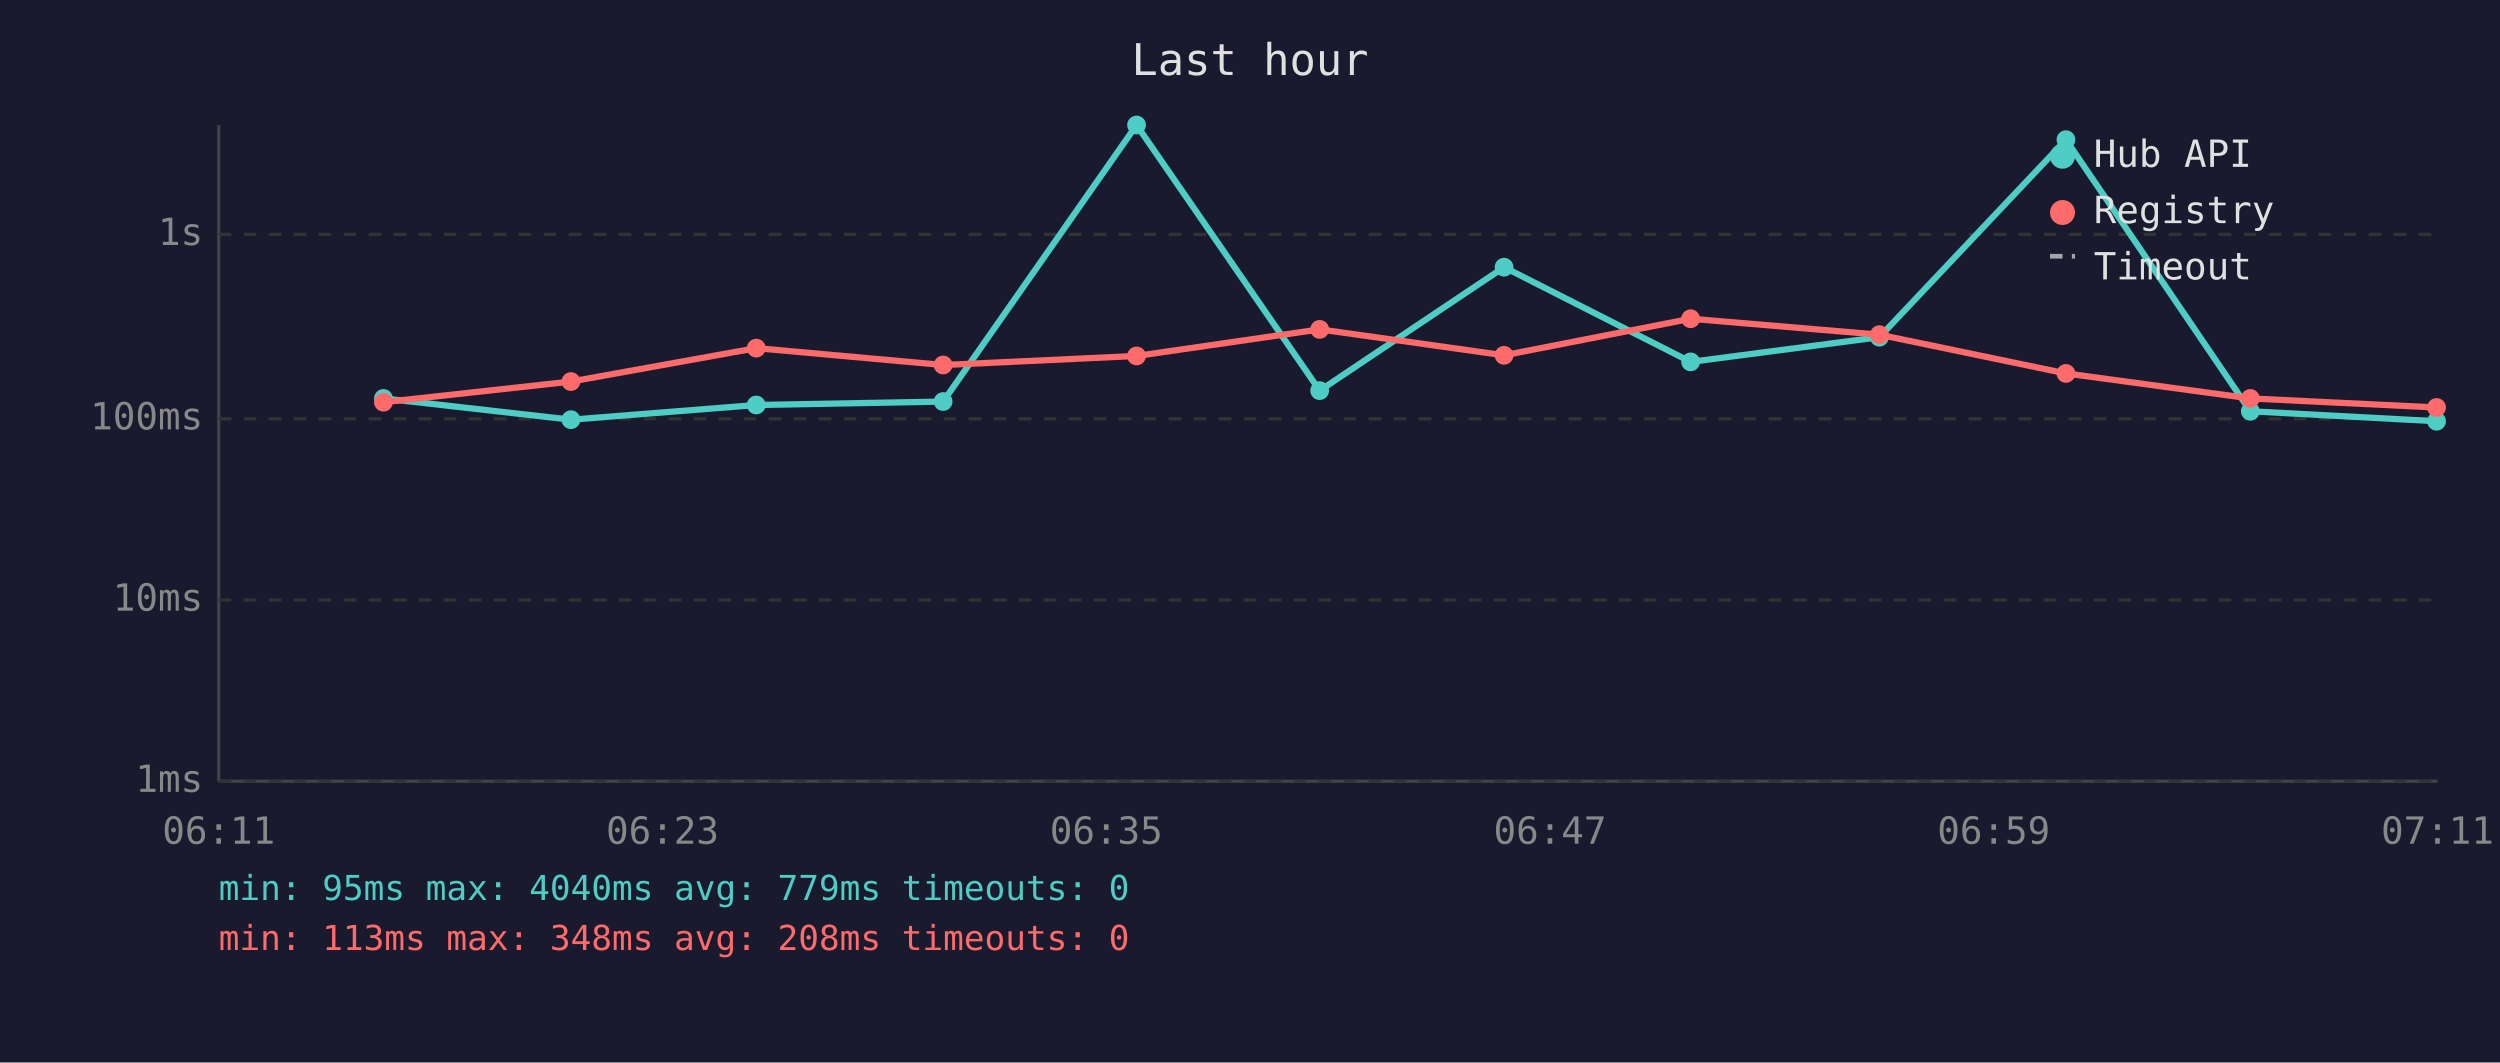
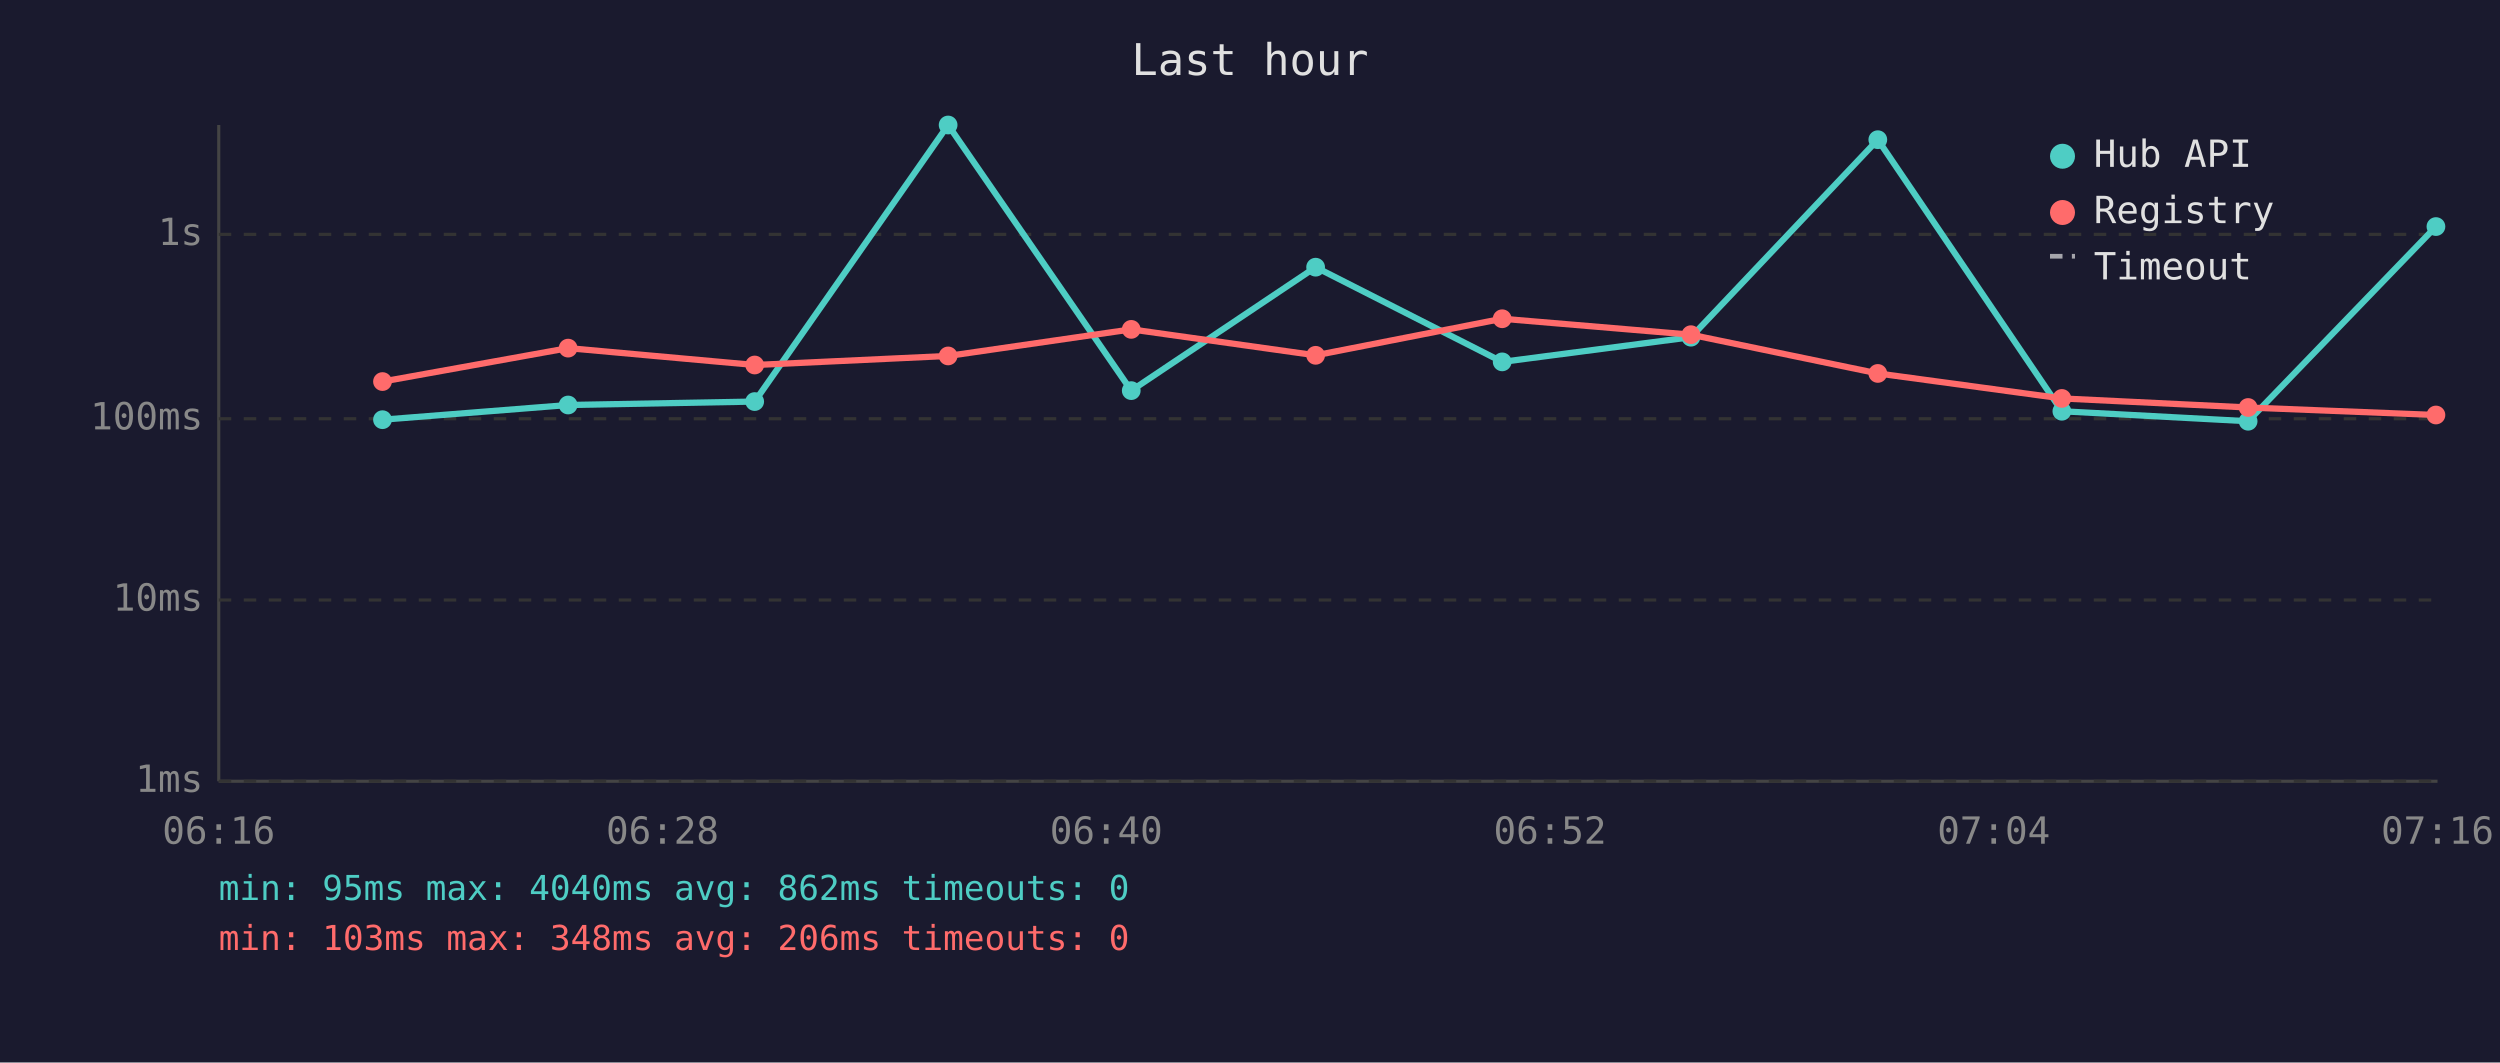
<svg xmlns="http://www.w3.org/2000/svg" viewBox="0 0 800 340" font-family="monospace" font-size="12">
  <rect width="800" height="340" fill="#1a1a2e" />
  <text x="400" y="24" fill="#e0e0e0" font-size="14" text-anchor="middle">Last hour</text>
  <line x1="70" y1="40" x2="70" y2="250" stroke="#444" stroke-width="1" />
  <line x1="70" y1="250" x2="780" y2="250" stroke="#444" stroke-width="1" />
  <line x1="70" y1="250" x2="780" y2="250" stroke="#333" stroke-width="1" stroke-dasharray="4" />
  <text x="65" y="250" fill="#888" text-anchor="end" dominant-baseline="middle">1ms</text>
  <line x1="70" y1="192" x2="780" y2="192" stroke="#333" stroke-width="1" stroke-dasharray="4" />
  <text x="65" y="192" fill="#888" text-anchor="end" dominant-baseline="middle">10ms</text>
  <line x1="70" y1="134" x2="780" y2="134" stroke="#333" stroke-width="1" stroke-dasharray="4" />
  <text x="65" y="134" fill="#888" text-anchor="end" dominant-baseline="middle">100ms</text>
  <line x1="70" y1="75" x2="780" y2="75" stroke="#333" stroke-width="1" stroke-dasharray="4" />
  <text x="65" y="75" fill="#888" text-anchor="end" dominant-baseline="middle">1s</text>
-   <text x="70" y="270" fill="#888" text-anchor="middle">06:11</text>
-   <text x="212" y="270" fill="#888" text-anchor="middle">06:23</text>
-   <text x="354" y="270" fill="#888" text-anchor="middle">06:35</text>
-   <text x="496" y="270" fill="#888" text-anchor="middle">06:47</text>
-   <text x="638" y="270" fill="#888" text-anchor="middle">06:59</text>
-   <text x="780" y="270" fill="#888" text-anchor="middle">07:11</text>
-   <polyline points="122.7,127.5 182.7,134.3 242.0,129.6 301.8,128.5 363.7,40.0 422.3,125.0 481.3,85.5 541.0,115.8 601.4,107.9 661.1,44.7 720.1,131.6 779.7,134.8" fill="none" stroke="#4ecdc4" stroke-width="2" opacity="1" />
-   <circle cx="122.7" cy="127.5" r="3" fill="#4ecdc4" />
-   <circle cx="182.7" cy="134.3" r="3" fill="#4ecdc4" />
-   <circle cx="242.0" cy="129.6" r="3" fill="#4ecdc4" />
-   <circle cx="301.8" cy="128.5" r="3" fill="#4ecdc4" />
-   <circle cx="363.7" cy="40.0" r="3" fill="#4ecdc4" />
-   <circle cx="422.3" cy="125.0" r="3" fill="#4ecdc4" />
-   <circle cx="481.3" cy="85.5" r="3" fill="#4ecdc4" />
-   <circle cx="541.0" cy="115.8" r="3" fill="#4ecdc4" />
-   <circle cx="601.4" cy="107.9" r="3" fill="#4ecdc4" />
-   <circle cx="661.1" cy="44.7" r="3" fill="#4ecdc4" />
-   <circle cx="720.1" cy="131.6" r="3" fill="#4ecdc4" />
-   <circle cx="779.7" cy="134.8" r="3" fill="#4ecdc4" />
-   <polyline points="122.7,128.7 182.7,122.1 242.0,111.4 301.8,116.8 363.7,113.9 422.3,105.4 481.3,113.7 541.0,102.0 601.4,107.1 661.1,119.5 720.1,127.5 779.7,130.4" fill="none" stroke="#ff6b6b" stroke-width="2" opacity="1" />
-   <circle cx="122.7" cy="128.7" r="3" fill="#ff6b6b" />
-   <circle cx="182.7" cy="122.1" r="3" fill="#ff6b6b" />
-   <circle cx="242.0" cy="111.4" r="3" fill="#ff6b6b" />
-   <circle cx="301.8" cy="116.8" r="3" fill="#ff6b6b" />
-   <circle cx="363.7" cy="113.9" r="3" fill="#ff6b6b" />
-   <circle cx="422.3" cy="105.4" r="3" fill="#ff6b6b" />
-   <circle cx="481.3" cy="113.7" r="3" fill="#ff6b6b" />
-   <circle cx="541.0" cy="102.0" r="3" fill="#ff6b6b" />
-   <circle cx="601.4" cy="107.1" r="3" fill="#ff6b6b" />
-   <circle cx="661.1" cy="119.5" r="3" fill="#ff6b6b" />
-   <circle cx="720.1" cy="127.5" r="3" fill="#ff6b6b" />
-   <circle cx="779.7" cy="130.4" r="3" fill="#ff6b6b" />
+   <text x="70" y="270" fill="#888" text-anchor="middle">06:16</text>
+   <text x="212" y="270" fill="#888" text-anchor="middle">06:28</text>
+   <text x="354" y="270" fill="#888" text-anchor="middle">06:40</text>
+   <text x="496" y="270" fill="#888" text-anchor="middle">06:52</text>
+   <text x="638" y="270" fill="#888" text-anchor="middle">07:04</text>
+   <text x="780" y="270" fill="#888" text-anchor="middle">07:16</text>
+   <polyline points="122.4,134.3 181.8,129.6 241.5,128.5 303.4,40.0 362.0,125.0 421.0,85.5 480.7,115.8 541.1,107.9 600.9,44.7 659.8,131.6 719.4,134.8 779.5,72.5" fill="none" stroke="#4ecdc4" stroke-width="2" opacity="1" />
+   <circle cx="122.4" cy="134.3" r="3" fill="#4ecdc4" />
+   <circle cx="181.8" cy="129.6" r="3" fill="#4ecdc4" />
+   <circle cx="241.5" cy="128.5" r="3" fill="#4ecdc4" />
+   <circle cx="303.4" cy="40.0" r="3" fill="#4ecdc4" />
+   <circle cx="362.0" cy="125.0" r="3" fill="#4ecdc4" />
+   <circle cx="421.0" cy="85.5" r="3" fill="#4ecdc4" />
+   <circle cx="480.7" cy="115.8" r="3" fill="#4ecdc4" />
+   <circle cx="541.1" cy="107.9" r="3" fill="#4ecdc4" />
+   <circle cx="600.9" cy="44.7" r="3" fill="#4ecdc4" />
+   <circle cx="659.8" cy="131.6" r="3" fill="#4ecdc4" />
+   <circle cx="719.4" cy="134.8" r="3" fill="#4ecdc4" />
+   <circle cx="779.5" cy="72.5" r="3" fill="#4ecdc4" />
+   <polyline points="122.4,122.1 181.8,111.4 241.5,116.8 303.4,113.9 362.0,105.4 421.0,113.7 480.7,102.0 541.1,107.1 600.9,119.5 659.8,127.5 719.4,130.4 779.5,132.8" fill="none" stroke="#ff6b6b" stroke-width="2" opacity="1" />
+   <circle cx="122.4" cy="122.1" r="3" fill="#ff6b6b" />
+   <circle cx="181.8" cy="111.4" r="3" fill="#ff6b6b" />
+   <circle cx="241.5" cy="116.8" r="3" fill="#ff6b6b" />
+   <circle cx="303.4" cy="113.9" r="3" fill="#ff6b6b" />
+   <circle cx="362.0" cy="105.4" r="3" fill="#ff6b6b" />
+   <circle cx="421.0" cy="113.7" r="3" fill="#ff6b6b" />
+   <circle cx="480.7" cy="102.0" r="3" fill="#ff6b6b" />
+   <circle cx="541.1" cy="107.1" r="3" fill="#ff6b6b" />
+   <circle cx="600.9" cy="119.5" r="3" fill="#ff6b6b" />
+   <circle cx="659.8" cy="127.5" r="3" fill="#ff6b6b" />
+   <circle cx="719.4" cy="130.4" r="3" fill="#ff6b6b" />
+   <circle cx="779.5" cy="132.8" r="3" fill="#ff6b6b" />
  <circle cx="660" cy="50" r="4" fill="#4ecdc4" />
  <text x="670" y="50" fill="#e0e0e0" dominant-baseline="middle">Hub API</text>
  <circle cx="660" cy="68" r="4" fill="#ff6b6b" />
  <text x="670" y="68" fill="#e0e0e0" dominant-baseline="middle">Registry</text>
  <line x1="656" y1="82" x2="664" y2="82" stroke="#e0e0e0" stroke-width="1.5" stroke-dasharray="4,3" opacity="0.7" />
  <text x="670" y="86" fill="#e0e0e0" dominant-baseline="middle">Timeout</text>
-   <text x="70" y="288" fill="#4ecdc4" font-size="11">min: 95ms  max: 4040ms  avg: 779ms  timeouts: 0</text>
-   <text x="70" y="304" fill="#ff6b6b" font-size="11">min: 113ms  max: 348ms  avg: 208ms  timeouts: 0</text>
+   <text x="70" y="288" fill="#4ecdc4" font-size="11">min: 95ms  max: 4040ms  avg: 862ms  timeouts: 0</text>
+   <text x="70" y="304" fill="#ff6b6b" font-size="11">min: 103ms  max: 348ms  avg: 206ms  timeouts: 0</text>
</svg>
